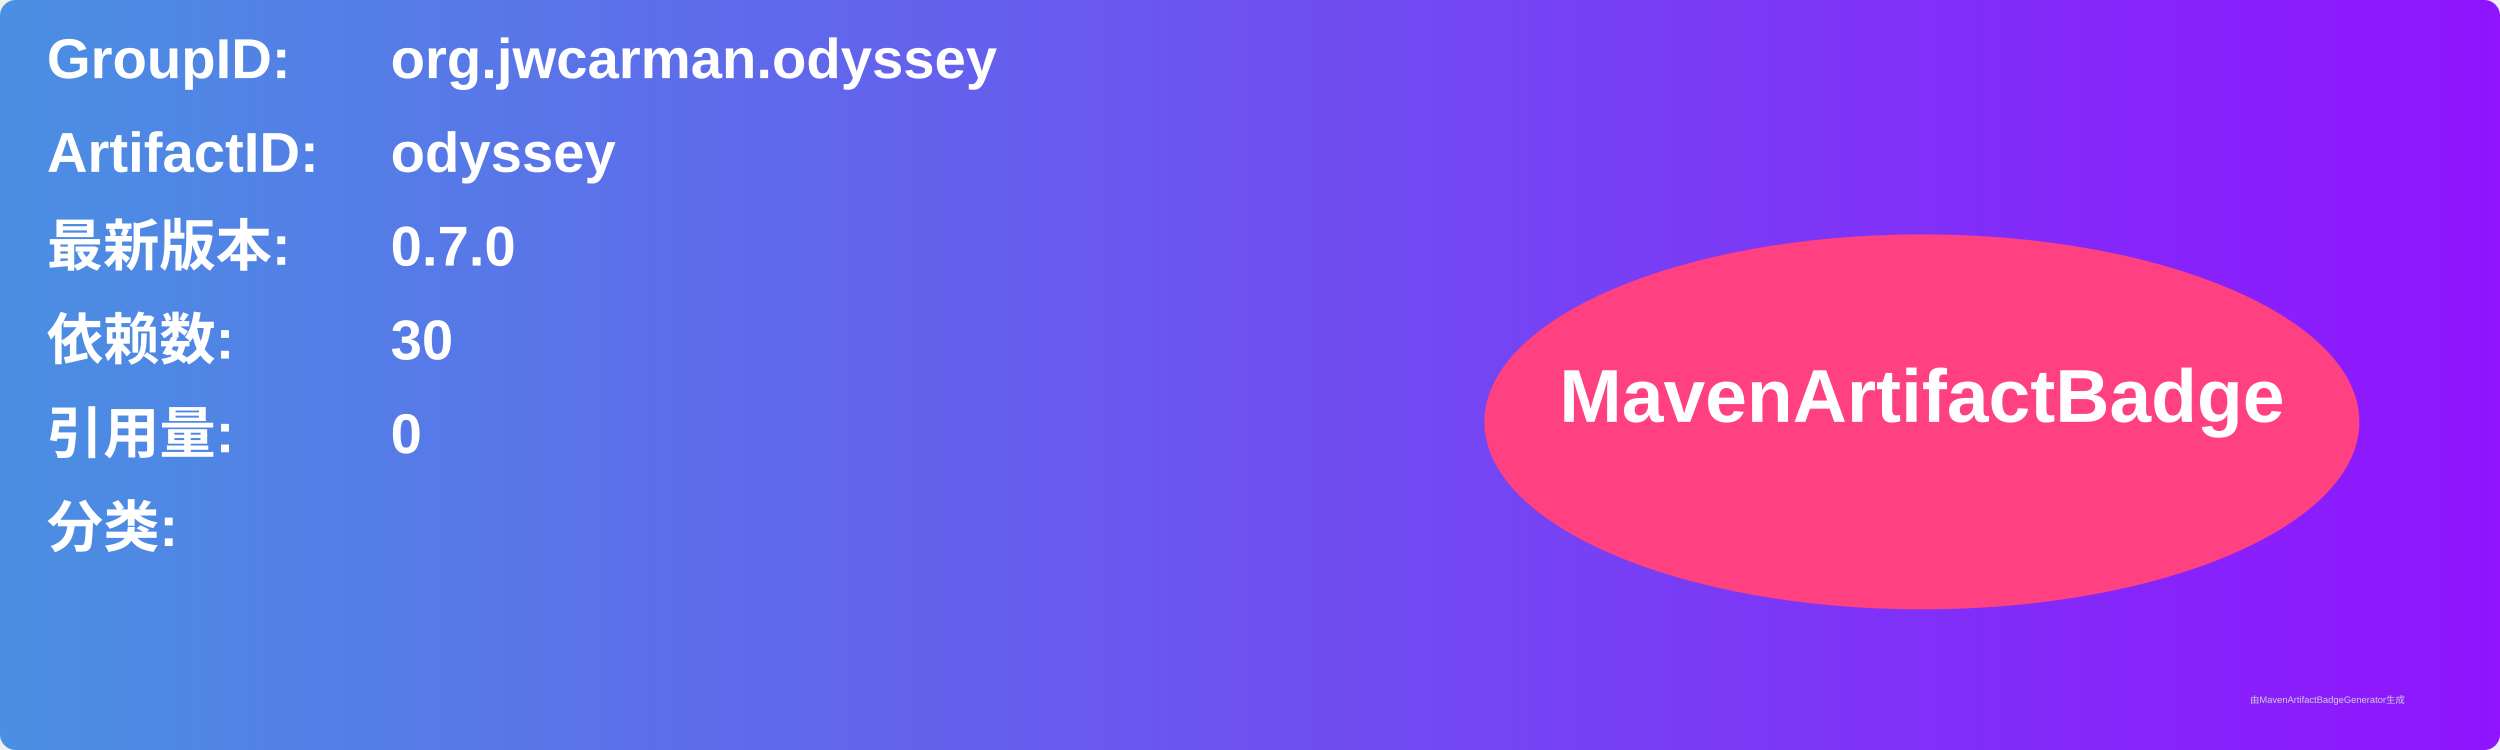
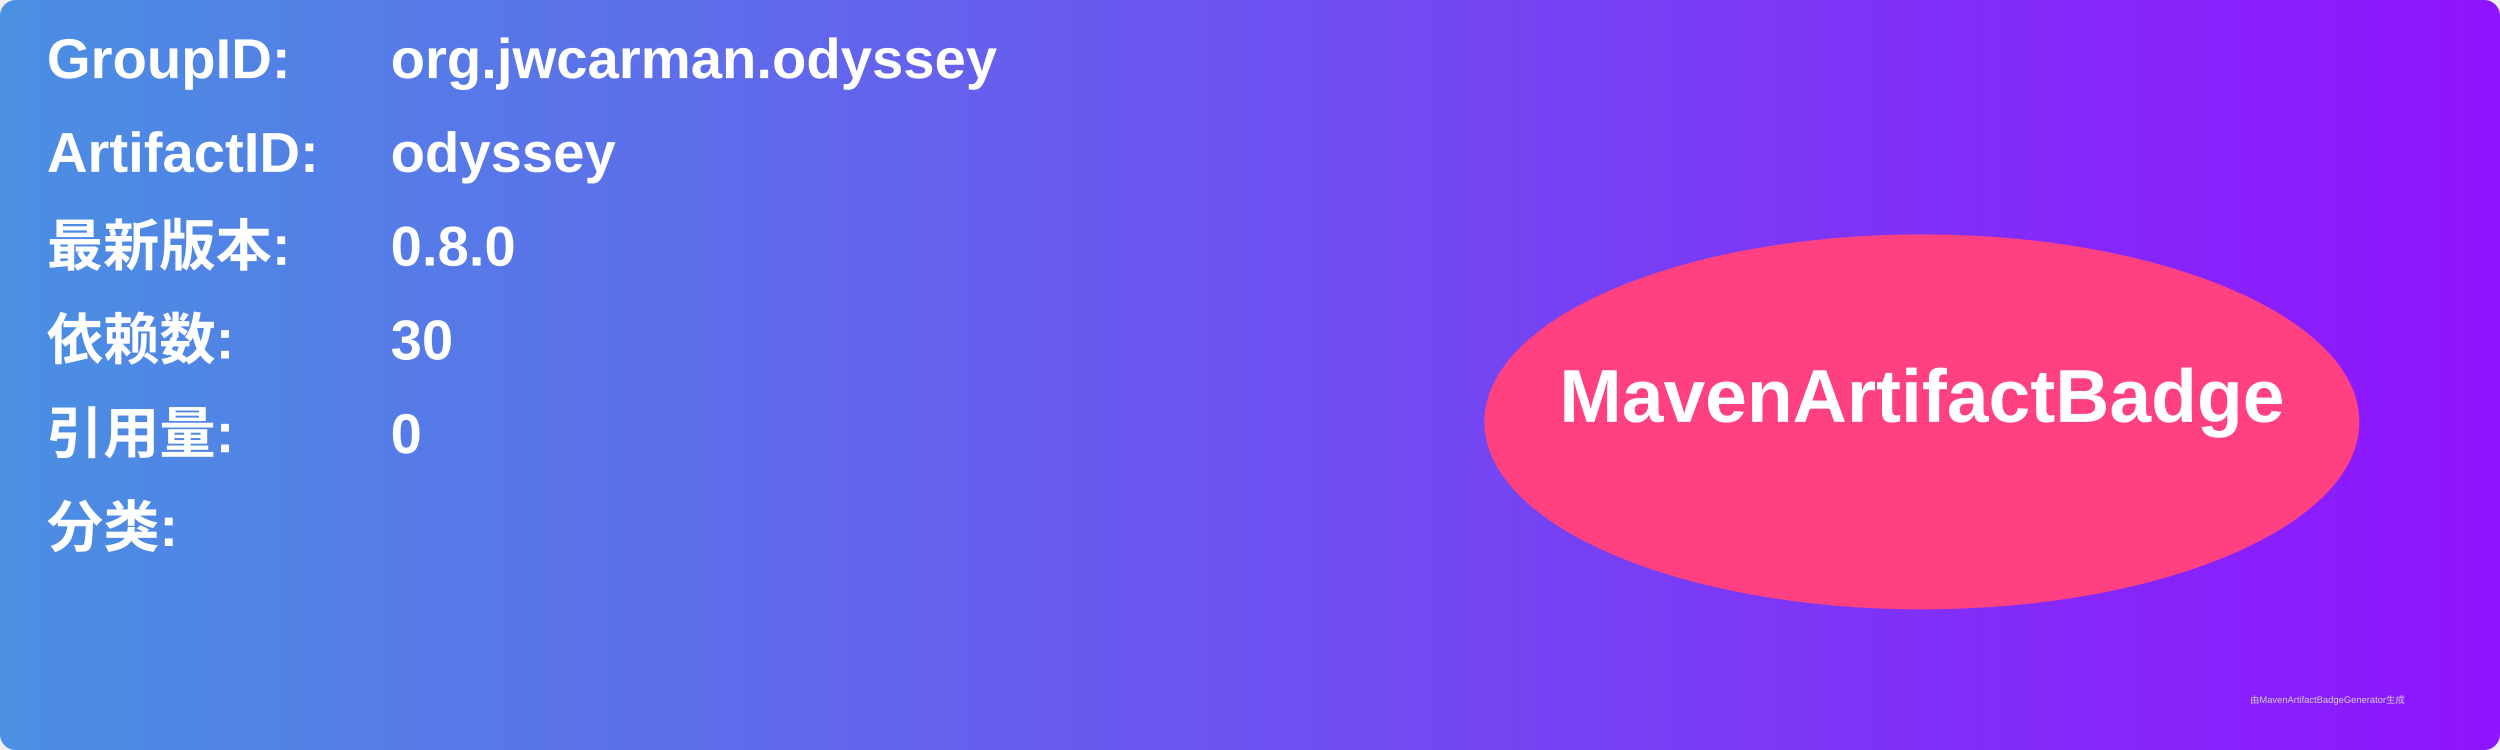
<svg xmlns="http://www.w3.org/2000/svg" width="800" height="240" viewBox="0 0 800 240">
  <linearGradient id="grad" x1="0%" y1="0%" x2="100%" y2="0%">
    <stop offset="0%" stop-color="#4a90e2" />
    <stop offset="100%" stop-color="#9013fe" />
  </linearGradient>
  <rect width="100%" height="100%" rx="5" ry="5" fill="url(#grad)" />
  <g transform="translate(15, 15)">
    <text x="0" y="10" font-family="Arial" font-size="18" fill="white" font-weight="bold" width="260">GroupID:</text>
    <text x="110" y="10" font-family="Arial" font-size="18" fill="white" font-weight="bold" width="460">org.jwcarman.odyssey</text>
    <text x="0" y="40" font-family="Arial" font-size="18" fill="white" font-weight="bold" width="260">ArtifactID:</text>
    <text x="110" y="40" font-family="Arial" font-size="18" fill="white" font-weight="bold" width="460">odyssey</text>
    <text x="0" y="70" font-family="Arial" font-size="18" fill="white" font-weight="bold">最新版本:</text>
    <text x="110" y="70" font-family="Arial" font-size="18" fill="white" font-weight="bold">
-       <tspan font-weight="bold">0.7.0</tspan>
+       <tspan font-weight="bold">0.8.0</tspan>
    </text>
    <text x="0" y="100" font-family="Arial" font-size="18" fill="white" font-weight="bold">依赖数: </text>
    <text x="110" y="100" font-family="Arial" font-size="18" fill="white">
      <tspan font-weight="bold">30</tspan>
    </text>
    <text x="0" y="130" font-family="Arial" font-size="18" fill="white" font-weight="bold">引用量: </text>
    <text x="110" y="130" font-family="Arial" font-size="18" fill="white">
      <tspan font-weight="bold">0</tspan>
    </text>
    <text x="0" y="160" font-family="Arial" font-size="18" fill="white" font-weight="bold">分类:</text>
    <text x="10" y="190" font-family="Arial" font-size="10" fill="white">
      <tspan font-weight="bold" />
    </text>
    <ellipse cx="600" cy="120" rx="140" ry="60" fill="#ff4081" />
    <text x="600" y="120" text-anchor="middle" font-family="Arial" font-size="24" fill="white" font-weight="bold">MavenArtifactBadge</text>
  </g>
  <text x="720" y="225" font-family="Arial" font-size="3" fill="#d0d0d0">由MavenArtifactBadgeGenerator生成</text>
</svg>
